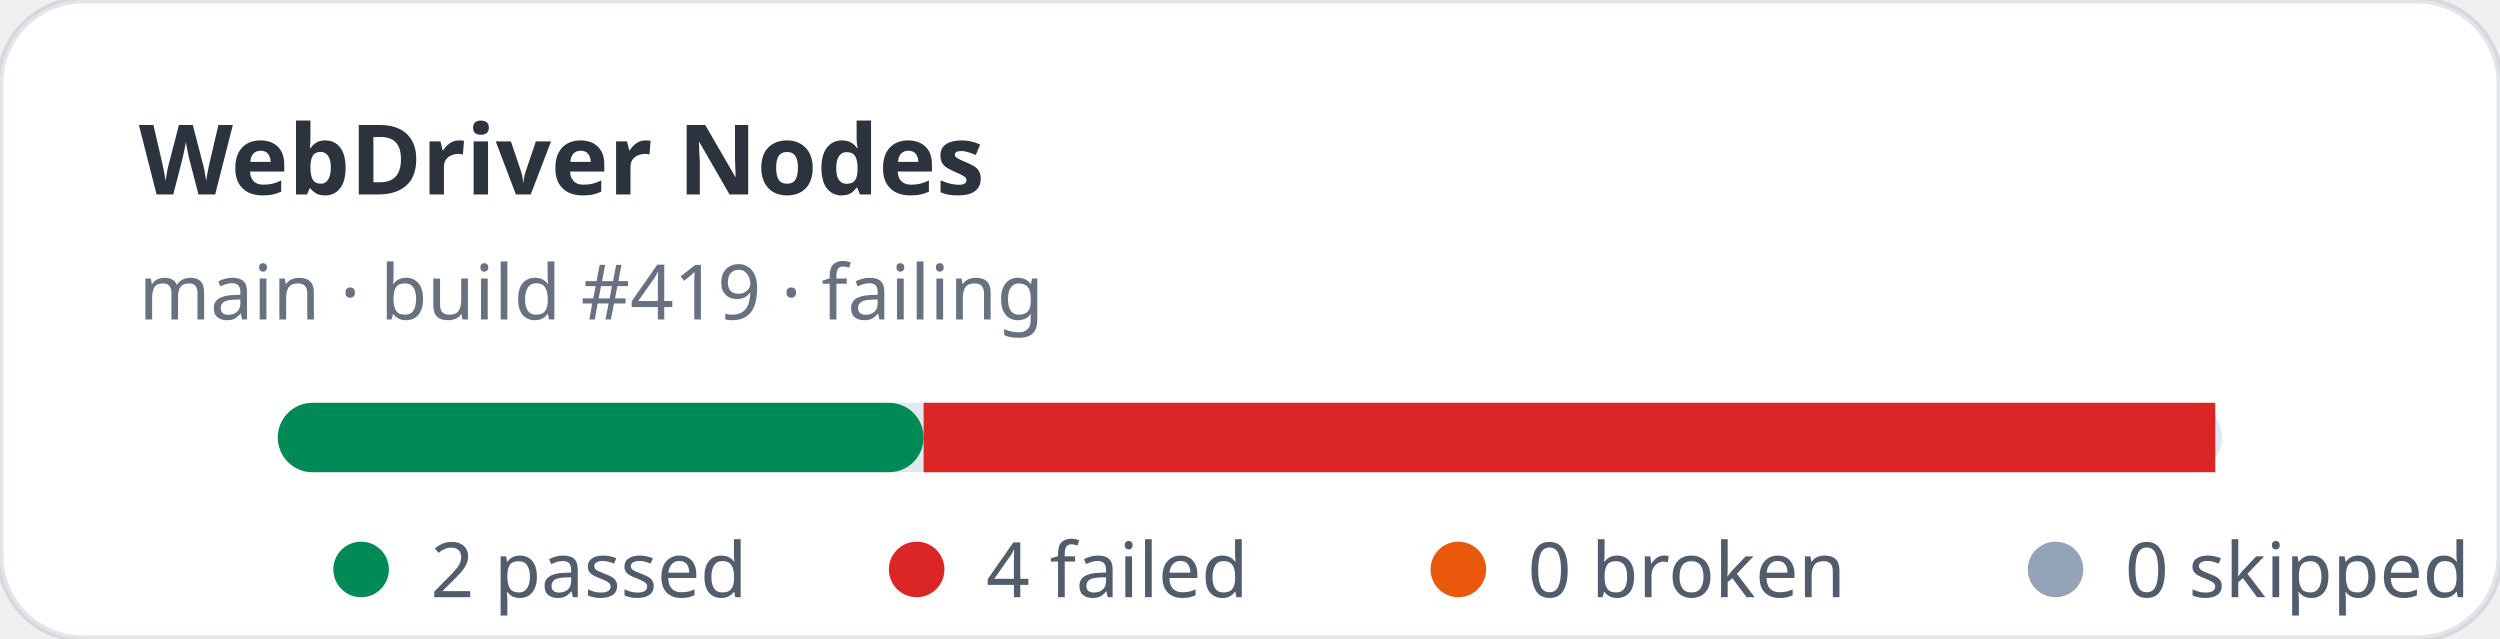
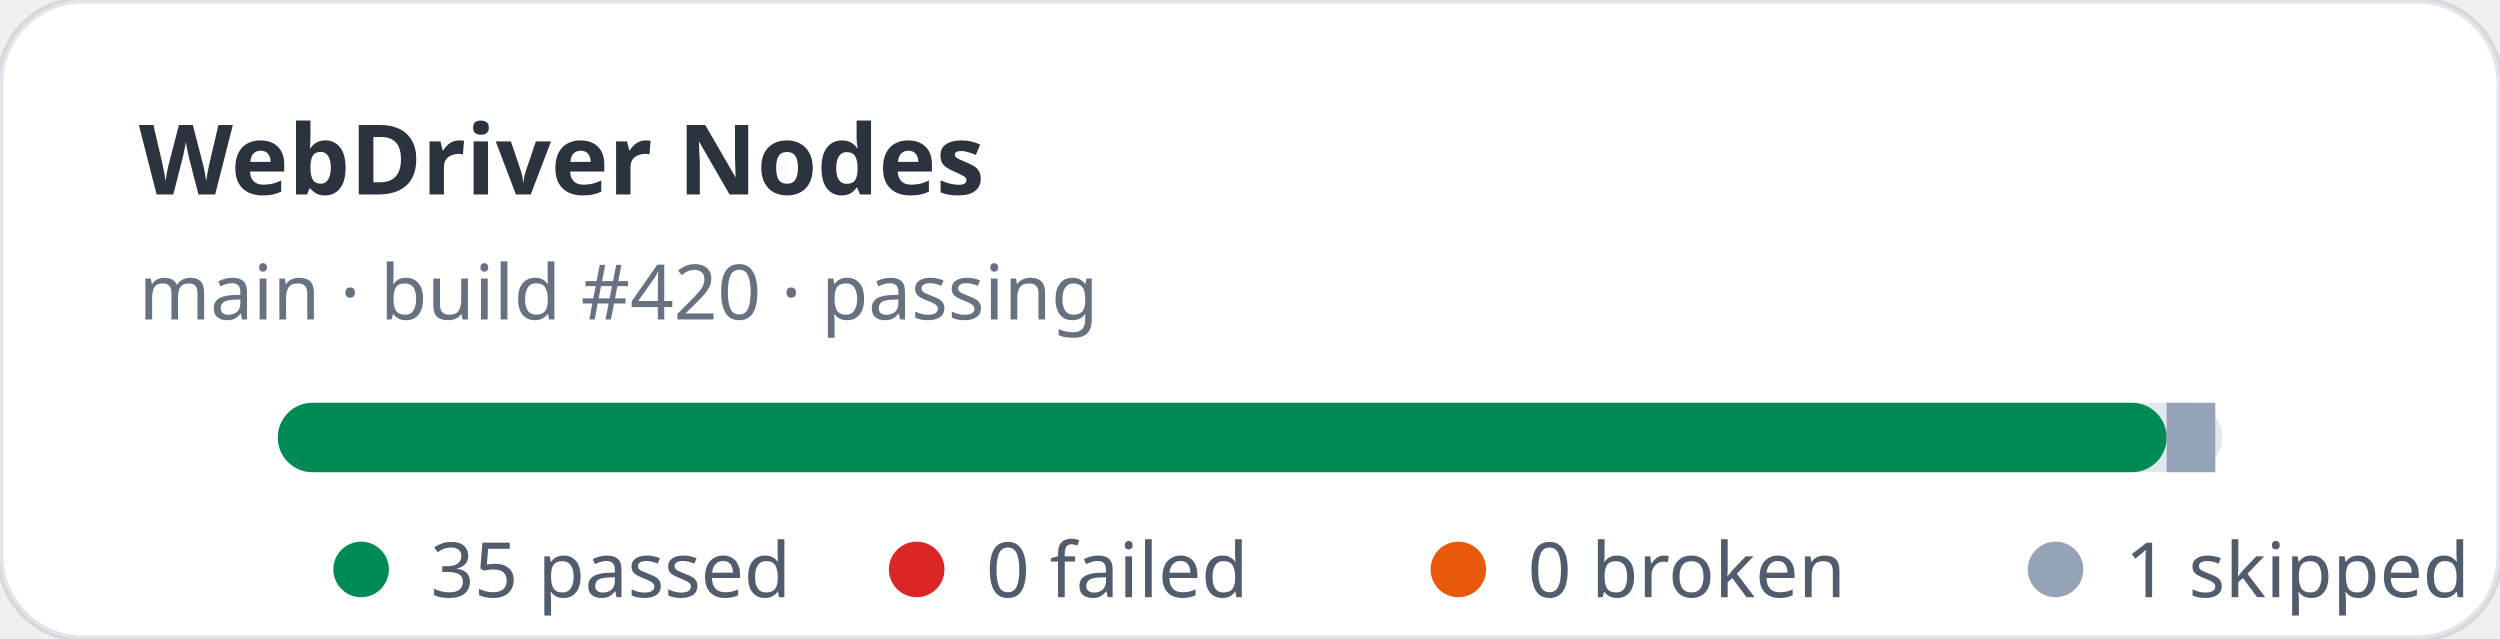
- <svg xmlns="http://www.w3.org/2000/svg" width="360" height="92" viewBox="0 0 360 92" role="img" aria-label="WebDriver Nodes stats: 2 passed, 4 failed">
+ <svg xmlns="http://www.w3.org/2000/svg" width="360" height="92" viewBox="0 0 360 92" role="img" aria-label="WebDriver Nodes stats: 35 passed, 0 failed">
  <rect width="360" height="92" rx="12" fill="#ffffff" stroke="rgba(11,48,86,0.12)" />
  <text x="20" y="28" fill="rgba(1,10,24,0.83)" font-family="ui-sans-serif,system-ui,sans-serif" font-size="14" font-weight="700">WebDriver Nodes</text>
-   <text x="20" y="46" fill="rgba(2,19,44,0.6)" font-family="ui-sans-serif,system-ui,sans-serif" font-size="11">main · build #419 · failing</text>
+   <text x="20" y="46" fill="rgba(2,19,44,0.6)" font-family="ui-sans-serif,system-ui,sans-serif" font-size="11">main · build #420 · passing</text>
  <rect x="40" y="58" width="280" height="10" rx="5" fill="#e2e8f0" />
-   <rect x="40" y="58" width="93" height="10" rx="5" fill="#008a56" />
-   <rect x="133" y="58" width="186" height="10" fill="#dc2626" />
+   <rect x="40" y="58" width="272" height="10" rx="5" fill="#008a56" />
+   <rect x="312" y="58" width="7" height="10" fill="#94a3b8" />
  <g font-family="ui-sans-serif,system-ui,sans-serif" font-size="11" fill="rgba(1,18,40,0.68)">
    <circle cx="52" cy="82" r="4" fill="#008a56" />
-     <text x="62" y="86">2 passed</text>
+     <text x="62" y="86">35 passed</text>
    <circle cx="132" cy="82" r="4" fill="#dc2626" />
-     <text x="142" y="86">4 failed</text>
+     <text x="142" y="86">0 failed</text>
    <circle cx="210" cy="82" r="4" fill="#ea580c" />
    <text x="220" y="86">0 broken</text>
    <circle cx="296" cy="82" r="4" fill="#94a3b8" />
-     <text x="306" y="86">0 skipped</text>
+     <text x="306" y="86">1 skipped</text>
  </g>
</svg>
